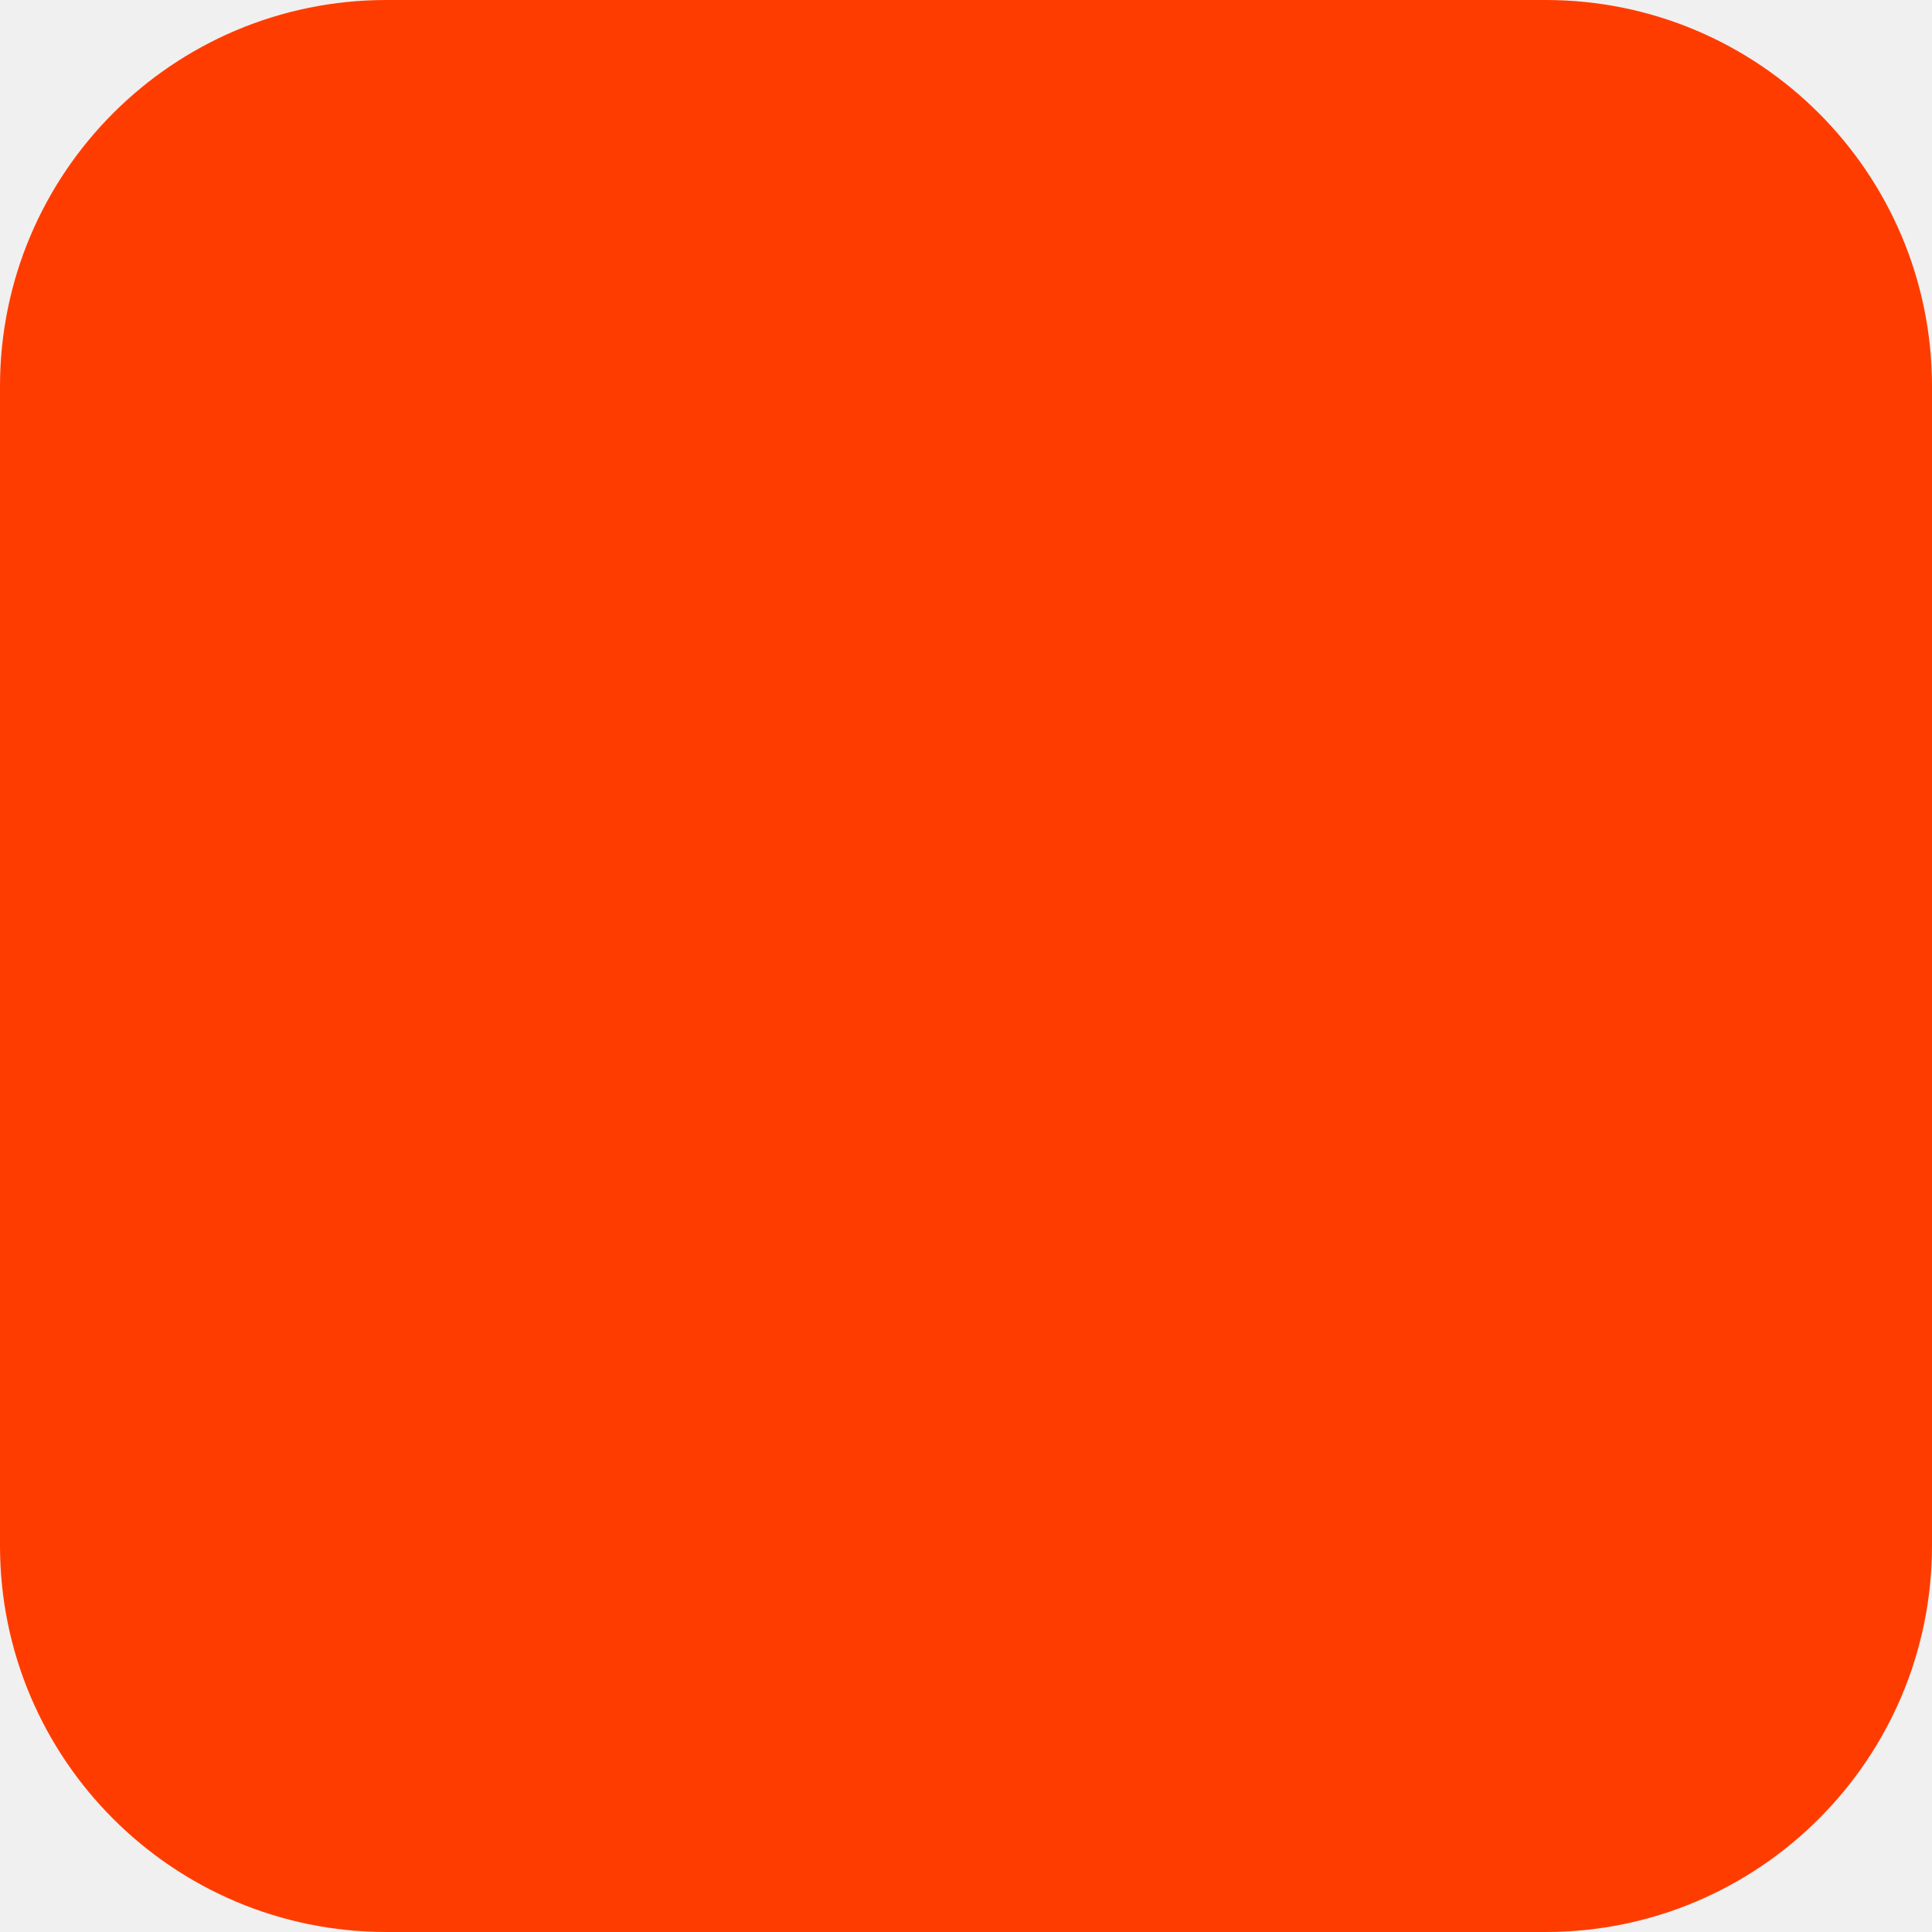
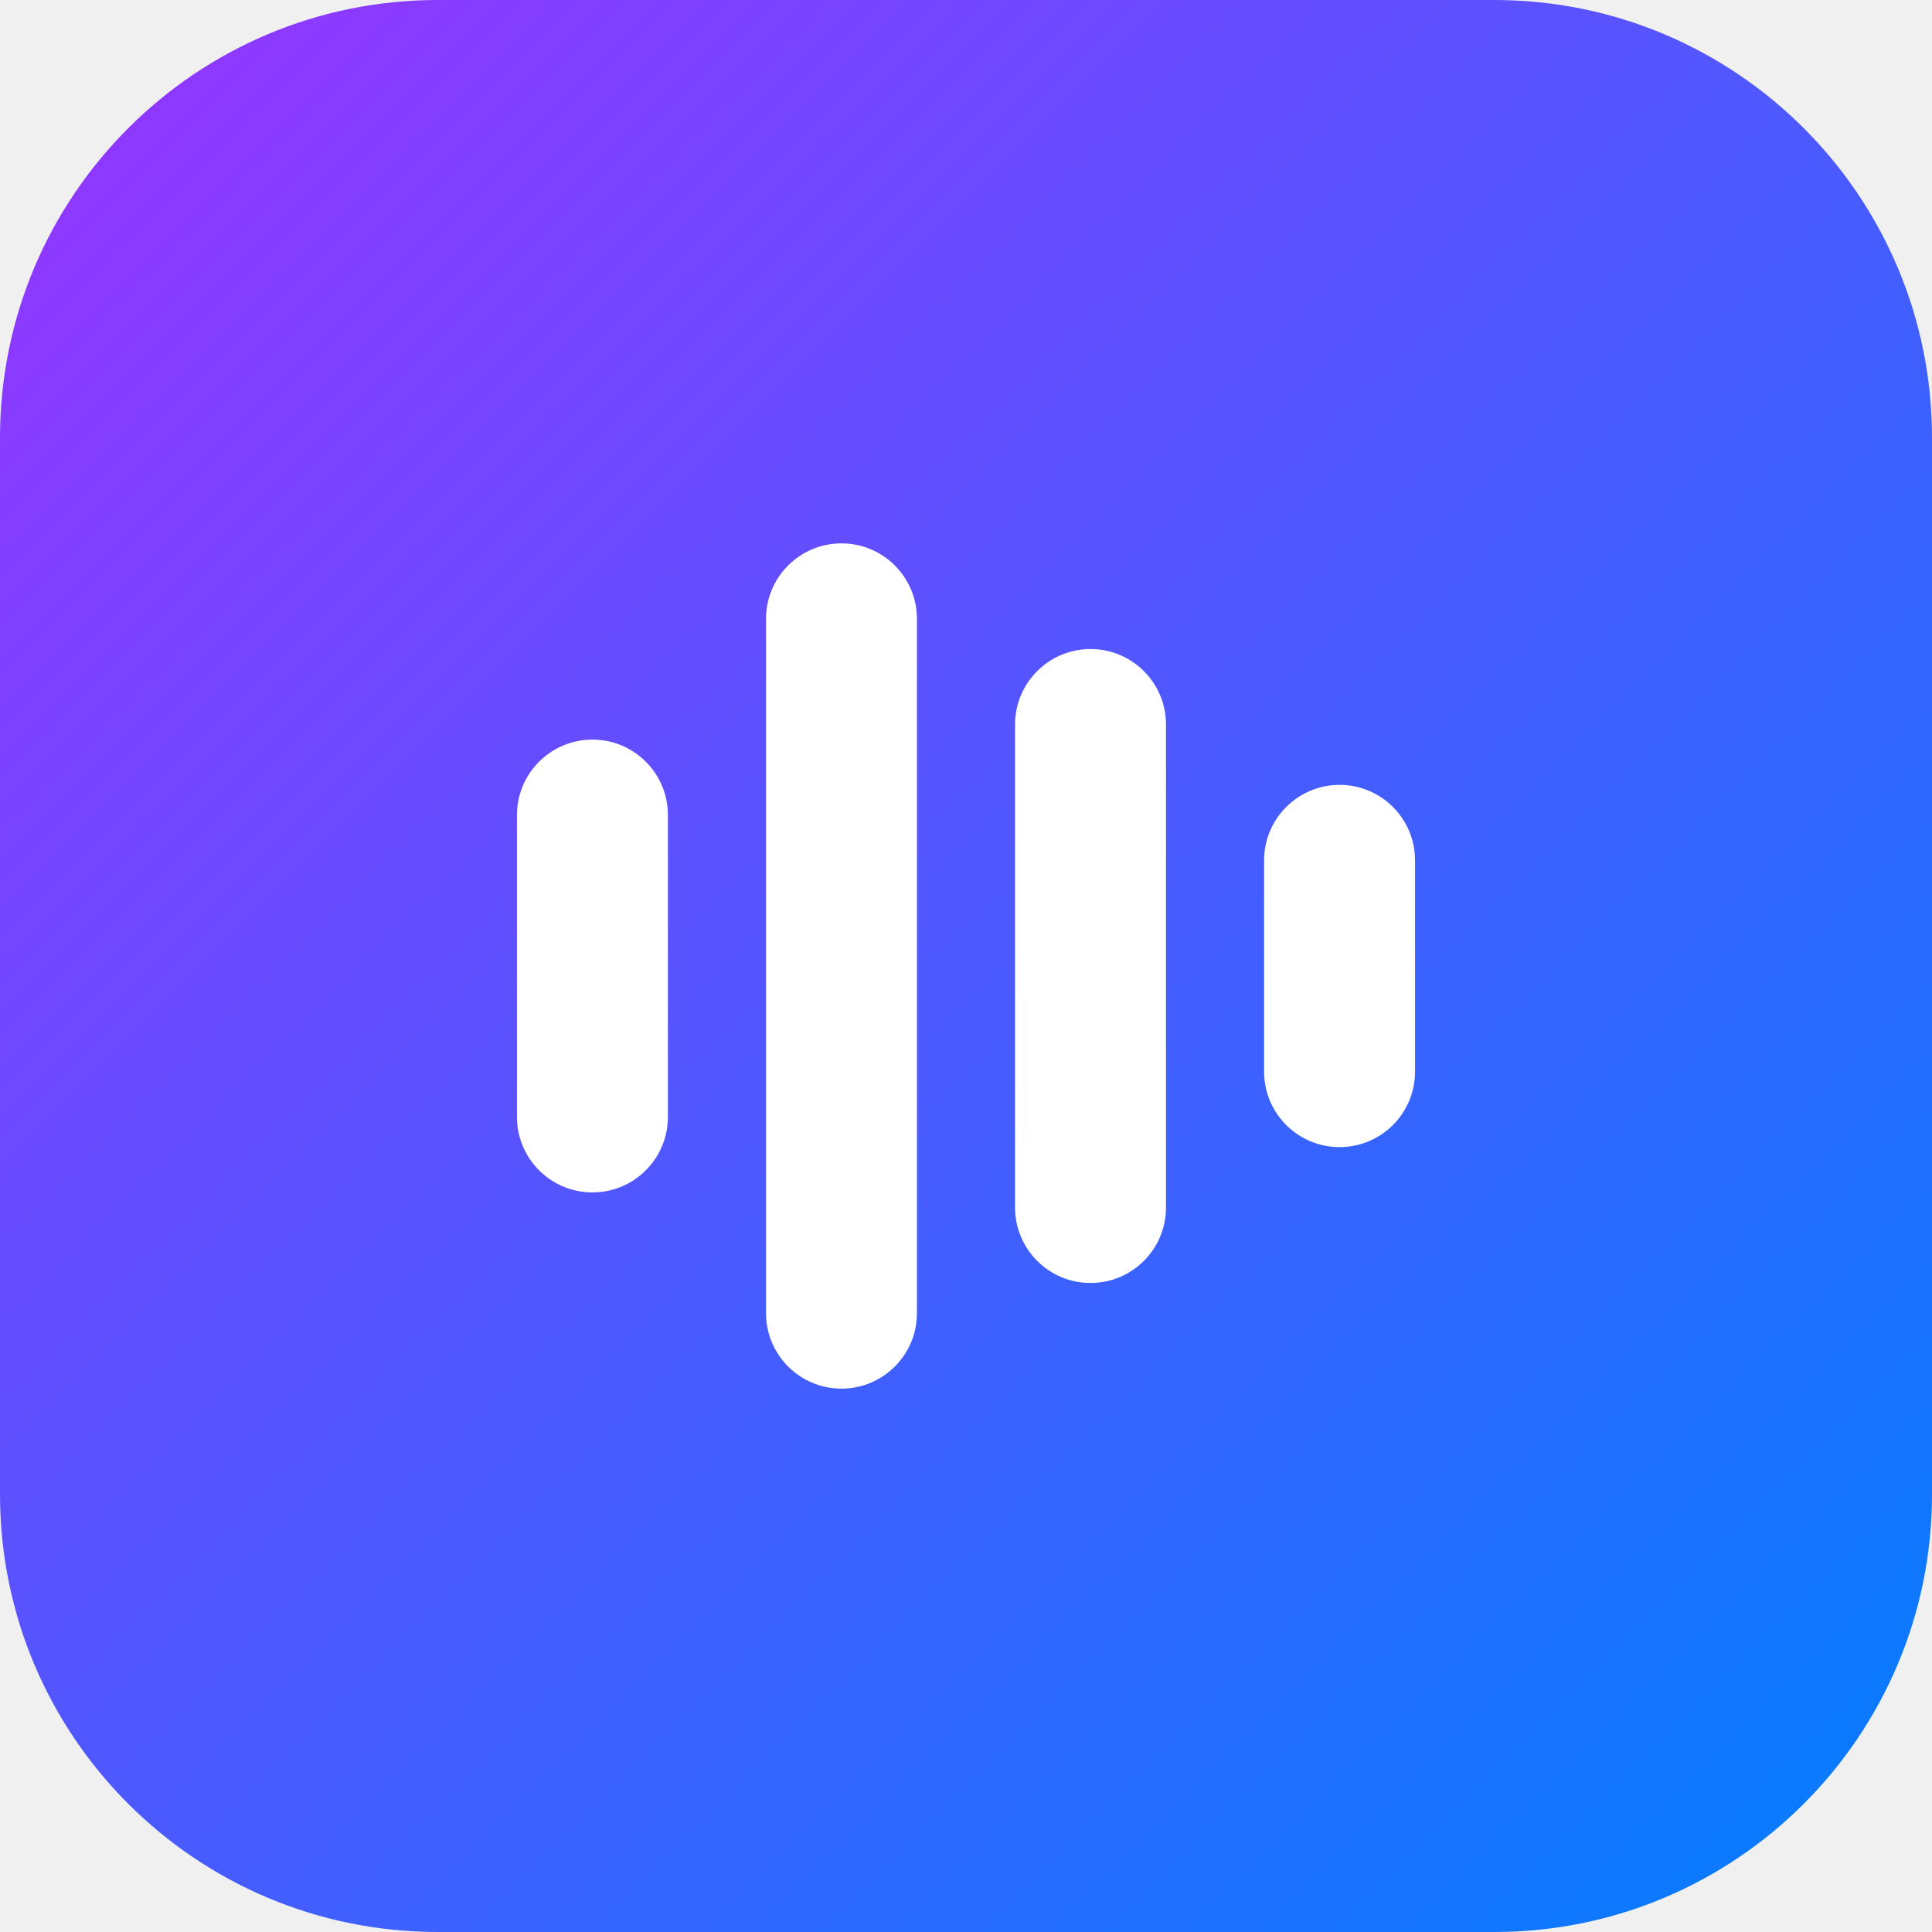
- <svg xmlns="http://www.w3.org/2000/svg" width="180" height="180" viewBox="0 0 180 180" fill="none">
-   <rect width="180" height="180" rx="36" fill="#FF3C00" />
+ <svg xmlns="http://www.w3.org/2000/svg" viewBox="0 0 512 512" width="512" height="512">
+   <defs>
+     <linearGradient id="g" x1="0" y1="0" x2="1" y2="1">
+       <stop offset="0" stop-color="#9933FF" />
+       <stop offset="1" stop-color="#007FFF" />
+     </linearGradient>
+   </defs>
+   <rect width="512" height="512" rx="116" fill="url(#g)" />
+   <g fill="#ffffff">
+     <rect x="137" y="196" width="40" height="120" rx="20" />
+     <rect x="203" y="144" width="40" height="224" rx="20" />
+     <rect x="269" y="172" width="40" height="168" rx="20" />
+     <rect x="335" y="208" width="40" height="96" rx="20" />
+   </g>
</svg>
